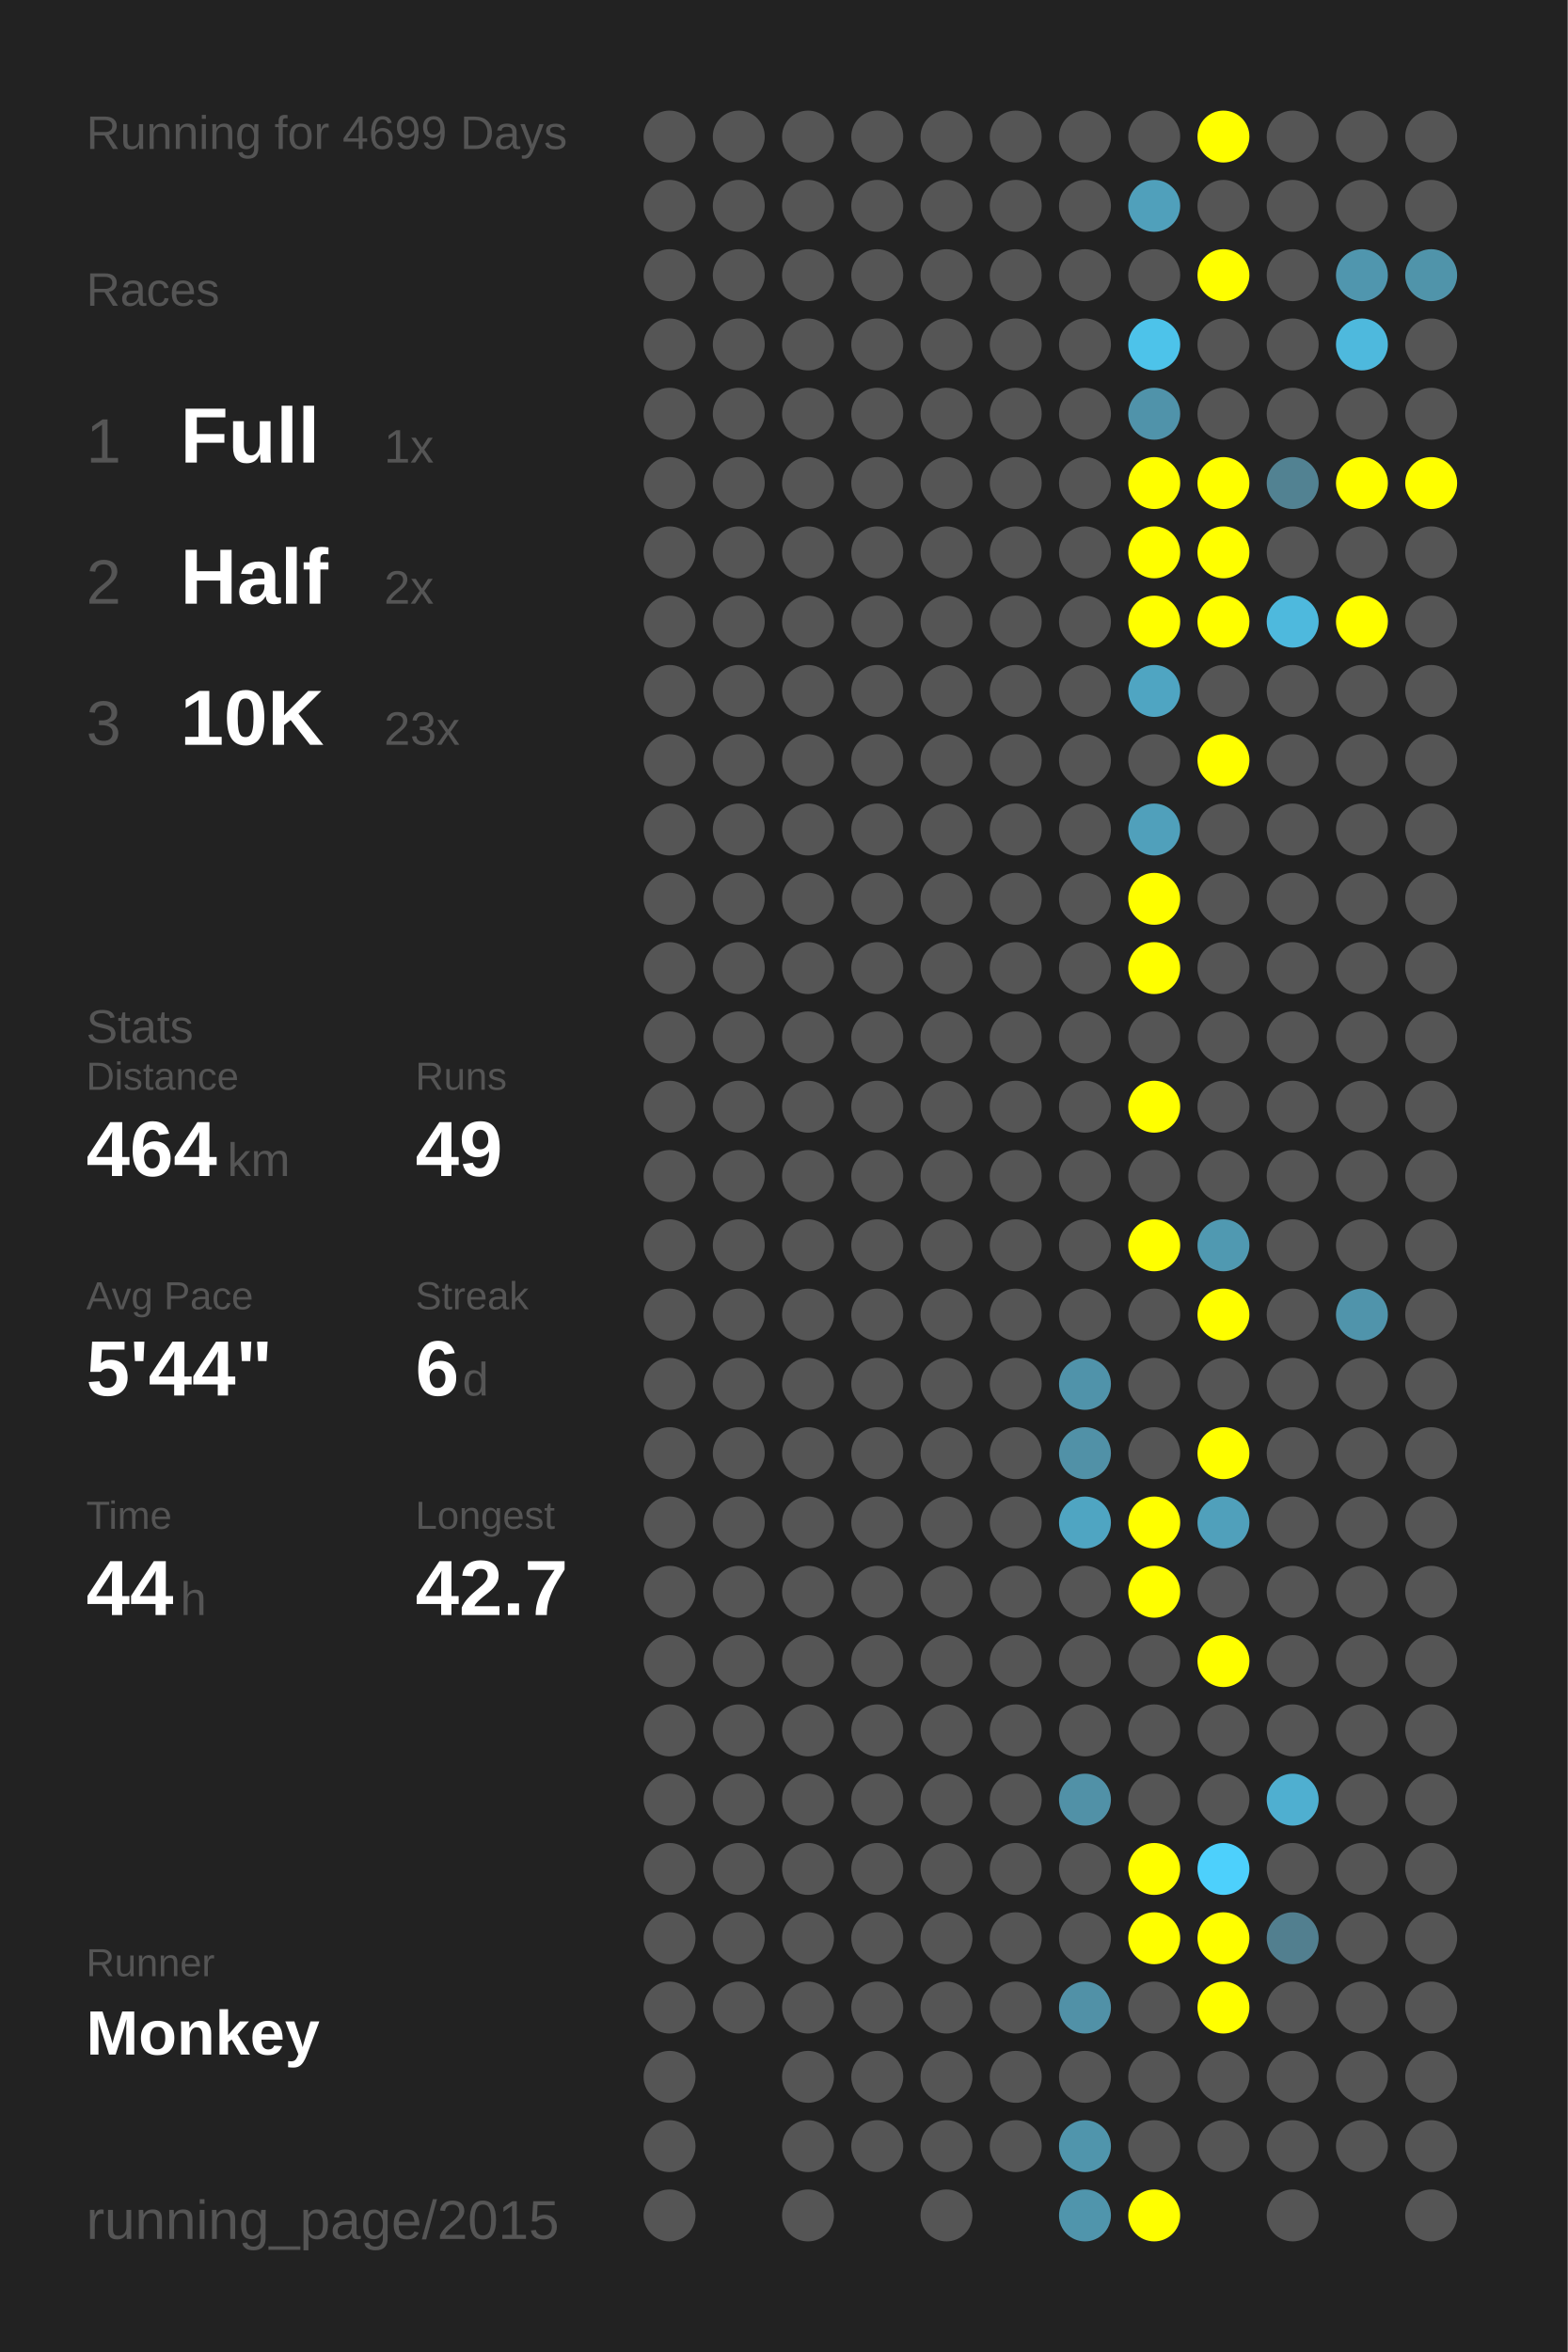
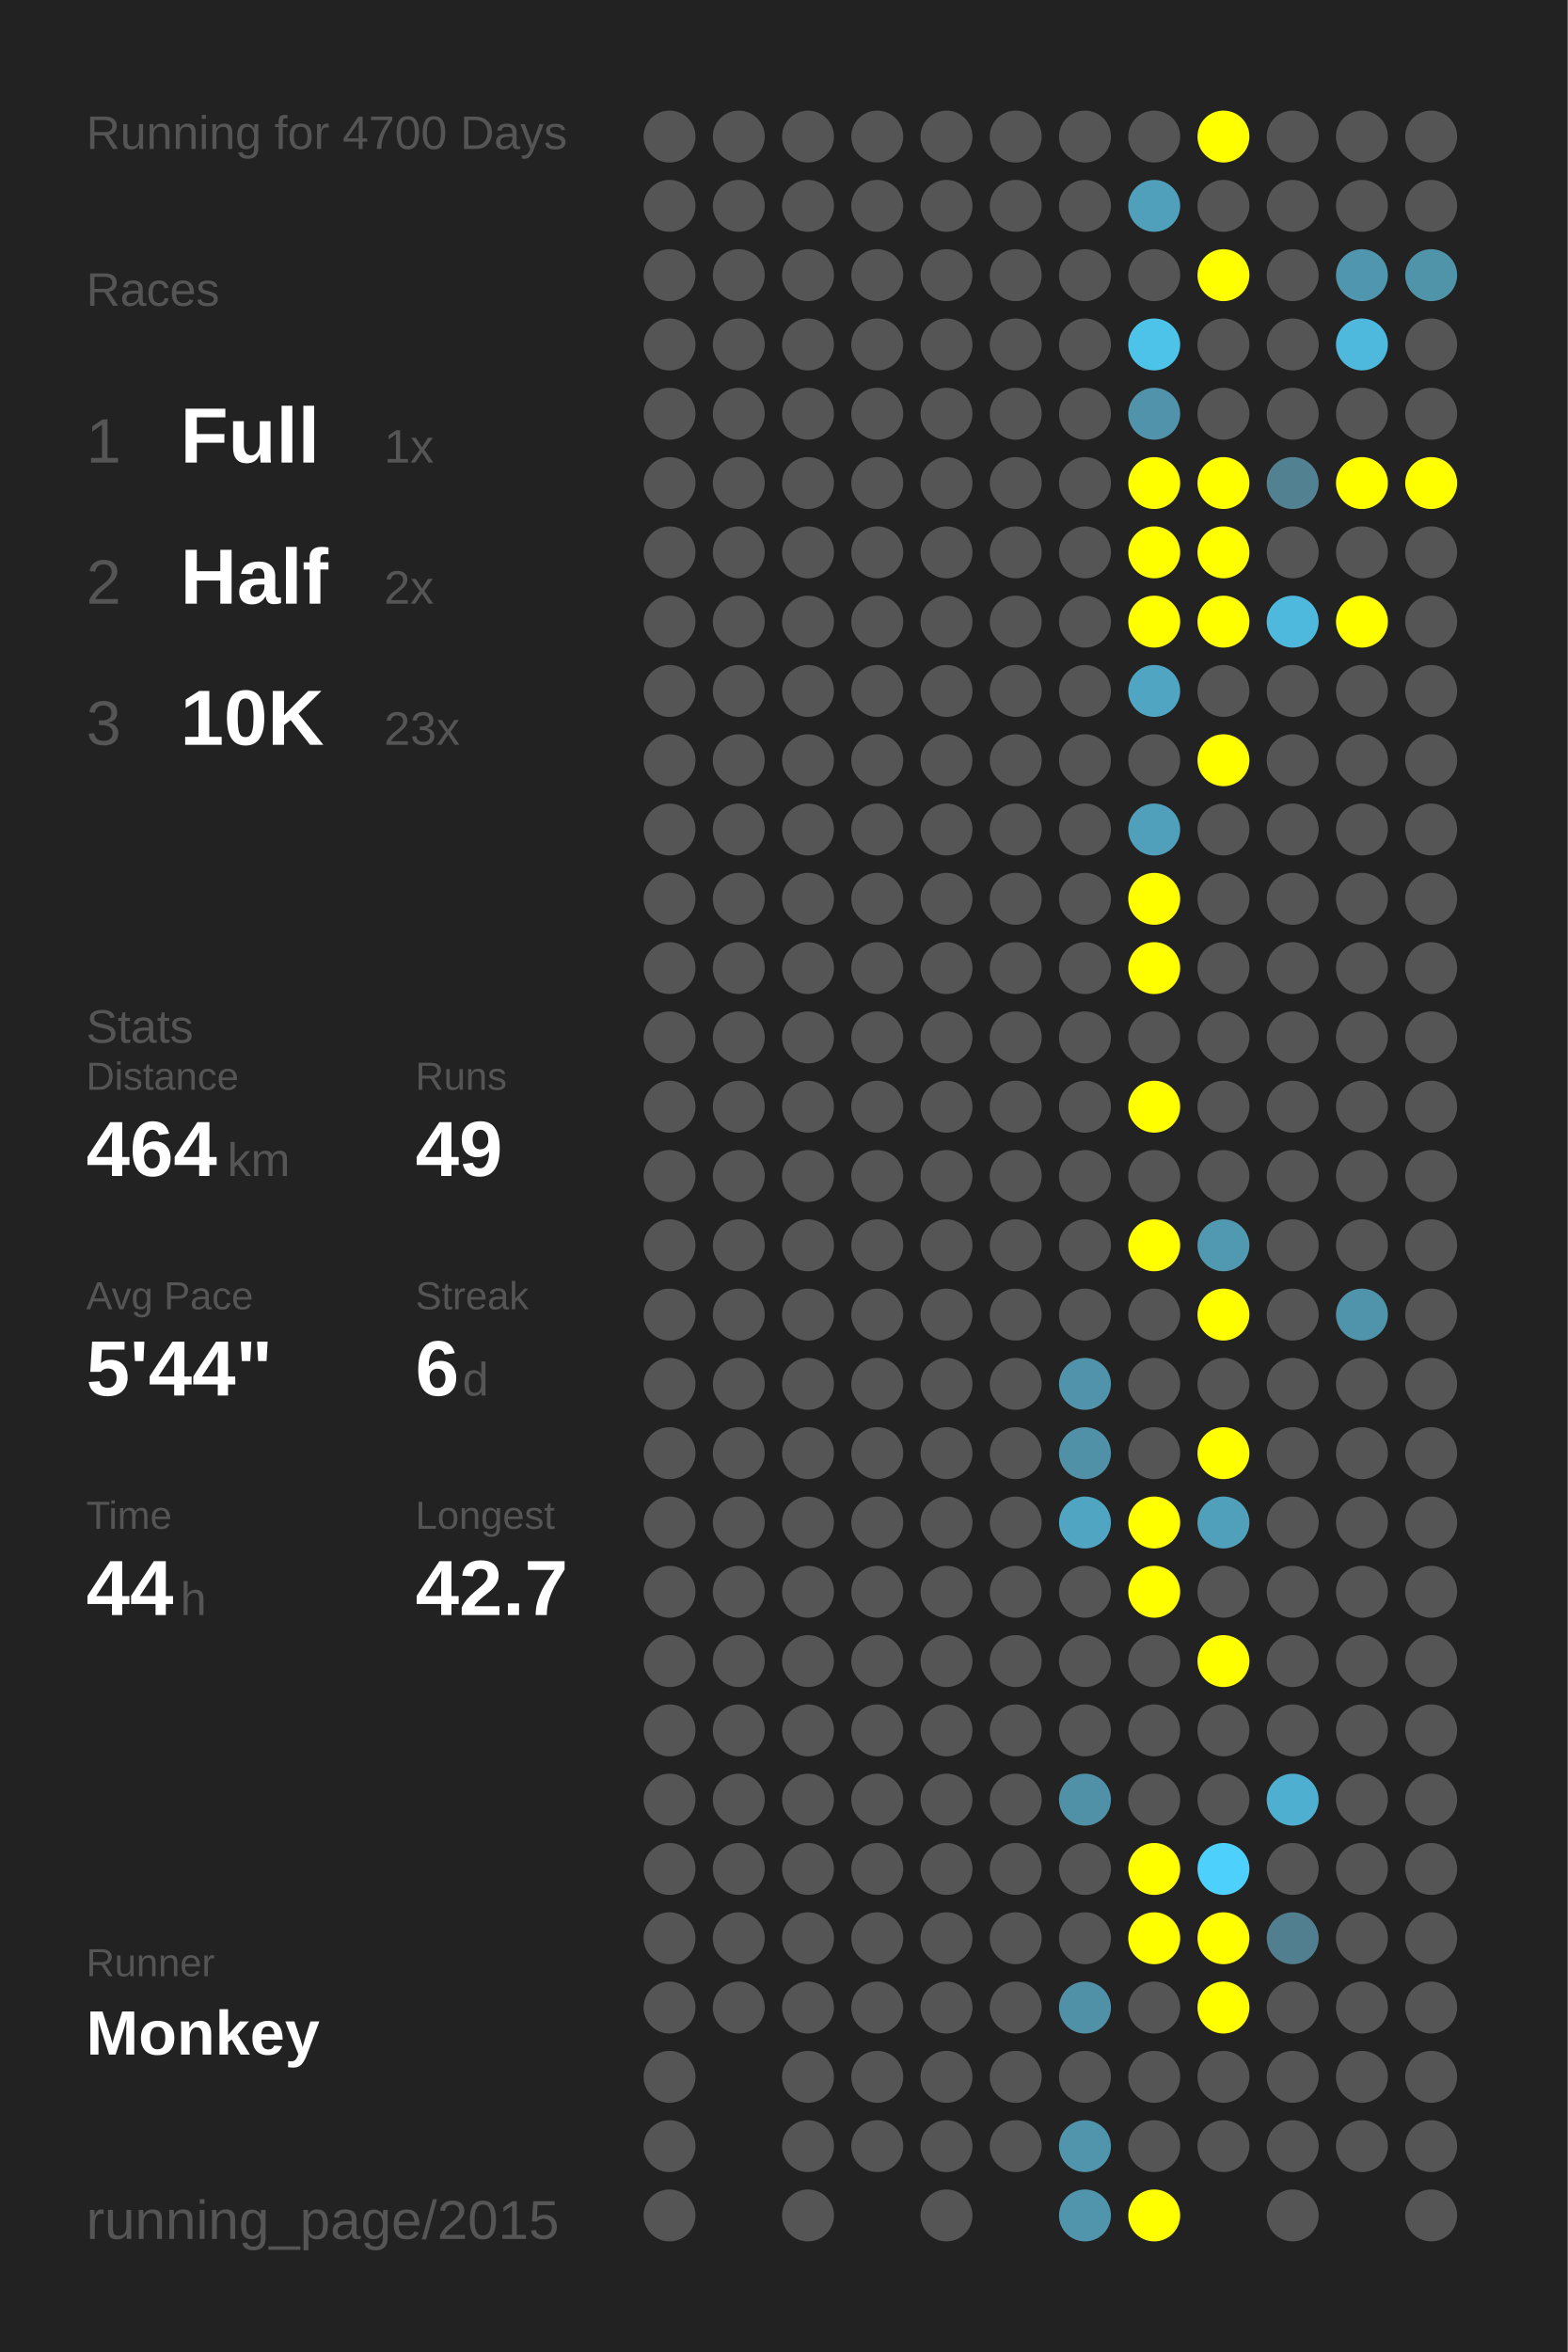
<svg xmlns="http://www.w3.org/2000/svg" baseProfile="full" height="300mm" version="1.1" viewBox="0,0,200,300" width="200mm">
  <defs />
  <rect fill="#222222" height="300" width="200" x="0" y="0" />
-   <text fill="#555555" style="font-size:6px; font-family:Arial;" x="11" y="19">Running for 4699 Days</text>
+   <text fill="#555555" style="font-size:6px; font-family:Arial;" x="11" y="19">Running for 4700 Days</text>
  <text fill="#555555" style="font-size:6px; font-family:Arial;" x="11" y="39">Races</text>
  <text fill="#555555" style="font-size:8px; font-family:Arial;" x="11" y="59">1</text>
  <text fill="#FFFFFF" style="font-size:10px; font-family:Arial; font-weight:bold;" x="23" y="59">Full</text>
  <text fill="#555555" style="font-size:6px; font-family:Arial;" x="49" y="59">1x</text>
  <text fill="#555555" style="font-size:8px; font-family:Arial;" x="11" y="77">2</text>
  <text fill="#FFFFFF" style="font-size:10px; font-family:Arial; font-weight:bold;" x="23" y="77">Half</text>
  <text fill="#555555" style="font-size:6px; font-family:Arial;" x="49" y="77">2x</text>
  <text fill="#555555" style="font-size:8px; font-family:Arial;" x="11" y="95">3</text>
  <text fill="#FFFFFF" style="font-size:10px; font-family:Arial; font-weight:bold;" x="23" y="95">10K</text>
  <text fill="#555555" style="font-size:6px; font-family:Arial;" x="49" y="95">23x</text>
  <text fill="#555555" style="font-size:6px; font-family:Arial;" x="11" y="133">Stats</text>
  <text fill="#555555" style="font-size:5px; font-family:Arial;" x="11" y="139">Distance</text>
  <text fill="#FFFFFF" style="font-size:10px; font-family:Arial; font-weight:bold;" x="11" y="150">464</text>
  <text fill="#555555" style="font-size:6px; font-family:Arial;" x="29" y="150">km</text>
  <text fill="#555555" style="font-size:5px; font-family:Arial;" x="53" y="139">Runs</text>
  <text fill="#FFFFFF" style="font-size:10px; font-family:Arial; font-weight:bold;" x="53" y="150">49</text>
  <text fill="#555555" style="font-size:5px; font-family:Arial;" x="11" y="167">Avg Pace</text>
  <text fill="#FFFFFF" style="font-size:10px; font-family:Arial; font-weight:bold;" x="11" y="178">5'44"</text>
  <text fill="#555555" style="font-size:5px; font-family:Arial;" x="53" y="167">Streak</text>
  <text fill="#FFFFFF" style="font-size:10px; font-family:Arial; font-weight:bold;" x="53" y="178">6</text>
  <text fill="#555555" style="font-size:6px; font-family:Arial;" x="59" y="178">d</text>
  <text fill="#555555" style="font-size:5px; font-family:Arial;" x="11" y="195">Time</text>
  <text fill="#FFFFFF" style="font-size:10px; font-family:Arial; font-weight:bold;" x="11" y="206">44</text>
  <text fill="#555555" style="font-size:6px; font-family:Arial;" x="23" y="206">h</text>
  <text fill="#555555" style="font-size:5px; font-family:Arial;" x="53" y="195">Longest</text>
  <text fill="#FFFFFF" style="font-size:10px; font-family:Arial; font-weight:bold;" x="53" y="206">42.7</text>
  <text fill="#555555" style="font-size:5px; font-family:Arial;" x="11" y="252.065">Runner</text>
  <text fill="#FFFFFF" style="font-size:8px; font-family:Arial; font-weight:bold;" x="11" y="262.065">Monkey</text>
  <text fill="#555555" style="font-size:7px; font-family:Arial;" x="11" y="285.581">running_page/2015</text>
  <circle cx="85.417" cy="17.419" fill="#555555" r="3.312" />
  <circle cx="85.417" cy="26.258" fill="#555555" r="3.312" />
  <circle cx="85.417" cy="35.097" fill="#555555" r="3.312" />
  <circle cx="85.417" cy="43.935" fill="#555555" r="3.312" />
  <circle cx="85.417" cy="52.774" fill="#555555" r="3.312" />
  <circle cx="85.417" cy="61.613" fill="#555555" r="3.312" />
  <circle cx="85.417" cy="70.452" fill="#555555" r="3.312" />
  <circle cx="85.417" cy="79.29" fill="#555555" r="3.312" />
  <circle cx="85.417" cy="88.129" fill="#555555" r="3.312" />
  <circle cx="85.417" cy="96.968" fill="#555555" r="3.312" />
  <circle cx="85.417" cy="105.806" fill="#555555" r="3.312" />
  <circle cx="85.417" cy="114.645" fill="#555555" r="3.312" />
  <circle cx="85.417" cy="123.484" fill="#555555" r="3.312" />
  <circle cx="85.417" cy="132.323" fill="#555555" r="3.312" />
  <circle cx="85.417" cy="141.161" fill="#555555" r="3.312" />
  <circle cx="85.417" cy="150" fill="#555555" r="3.312" />
  <circle cx="85.417" cy="158.839" fill="#555555" r="3.312" />
  <circle cx="85.417" cy="167.677" fill="#555555" r="3.312" />
  <circle cx="85.417" cy="176.516" fill="#555555" r="3.312" />
  <circle cx="85.417" cy="185.355" fill="#555555" r="3.312" />
  <circle cx="85.417" cy="194.194" fill="#555555" r="3.312" />
  <circle cx="85.417" cy="203.032" fill="#555555" r="3.312" />
  <circle cx="85.417" cy="211.871" fill="#555555" r="3.312" />
  <circle cx="85.417" cy="220.71" fill="#555555" r="3.312" />
  <circle cx="85.417" cy="229.548" fill="#555555" r="3.312" />
  <circle cx="85.417" cy="238.387" fill="#555555" r="3.312" />
  <circle cx="85.417" cy="247.226" fill="#555555" r="3.312" />
  <circle cx="85.417" cy="256.065" fill="#555555" r="3.312" />
  <circle cx="85.417" cy="264.903" fill="#555555" r="3.312" />
  <circle cx="85.417" cy="273.742" fill="#555555" r="3.312" />
  <circle cx="85.417" cy="282.581" fill="#555555" r="3.312" />
  <circle cx="94.25" cy="17.419" fill="#555555" r="3.312" />
  <circle cx="94.25" cy="26.258" fill="#555555" r="3.312" />
  <circle cx="94.25" cy="35.097" fill="#555555" r="3.312" />
  <circle cx="94.25" cy="43.935" fill="#555555" r="3.312" />
  <circle cx="94.25" cy="52.774" fill="#555555" r="3.312" />
  <circle cx="94.25" cy="61.613" fill="#555555" r="3.312" />
  <circle cx="94.25" cy="70.452" fill="#555555" r="3.312" />
  <circle cx="94.25" cy="79.29" fill="#555555" r="3.312" />
  <circle cx="94.25" cy="88.129" fill="#555555" r="3.312" />
  <circle cx="94.25" cy="96.968" fill="#555555" r="3.312" />
  <circle cx="94.25" cy="105.806" fill="#555555" r="3.312" />
  <circle cx="94.25" cy="114.645" fill="#555555" r="3.312" />
  <circle cx="94.25" cy="123.484" fill="#555555" r="3.312" />
  <circle cx="94.25" cy="132.323" fill="#555555" r="3.312" />
  <circle cx="94.25" cy="141.161" fill="#555555" r="3.312" />
  <circle cx="94.25" cy="150" fill="#555555" r="3.312" />
  <circle cx="94.25" cy="158.839" fill="#555555" r="3.312" />
  <circle cx="94.25" cy="167.677" fill="#555555" r="3.312" />
  <circle cx="94.25" cy="176.516" fill="#555555" r="3.312" />
  <circle cx="94.25" cy="185.355" fill="#555555" r="3.312" />
  <circle cx="94.25" cy="194.194" fill="#555555" r="3.312" />
  <circle cx="94.25" cy="203.032" fill="#555555" r="3.312" />
  <circle cx="94.25" cy="211.871" fill="#555555" r="3.312" />
  <circle cx="94.25" cy="220.71" fill="#555555" r="3.312" />
  <circle cx="94.25" cy="229.548" fill="#555555" r="3.312" />
  <circle cx="94.25" cy="238.387" fill="#555555" r="3.312" />
  <circle cx="94.25" cy="247.226" fill="#555555" r="3.312" />
  <circle cx="94.25" cy="256.065" fill="#555555" r="3.312" />
  <circle cx="103.083" cy="17.419" fill="#555555" r="3.312" />
  <circle cx="103.083" cy="26.258" fill="#555555" r="3.312" />
  <circle cx="103.083" cy="35.097" fill="#555555" r="3.312" />
  <circle cx="103.083" cy="43.935" fill="#555555" r="3.312" />
  <circle cx="103.083" cy="52.774" fill="#555555" r="3.312" />
  <circle cx="103.083" cy="61.613" fill="#555555" r="3.312" />
  <circle cx="103.083" cy="70.452" fill="#555555" r="3.312" />
  <circle cx="103.083" cy="79.29" fill="#555555" r="3.312" />
  <circle cx="103.083" cy="88.129" fill="#555555" r="3.312" />
  <circle cx="103.083" cy="96.968" fill="#555555" r="3.312" />
  <circle cx="103.083" cy="105.806" fill="#555555" r="3.312" />
  <circle cx="103.083" cy="114.645" fill="#555555" r="3.312" />
  <circle cx="103.083" cy="123.484" fill="#555555" r="3.312" />
  <circle cx="103.083" cy="132.323" fill="#555555" r="3.312" />
  <circle cx="103.083" cy="141.161" fill="#555555" r="3.312" />
  <circle cx="103.083" cy="150" fill="#555555" r="3.312" />
  <circle cx="103.083" cy="158.839" fill="#555555" r="3.312" />
  <circle cx="103.083" cy="167.677" fill="#555555" r="3.312" />
  <circle cx="103.083" cy="176.516" fill="#555555" r="3.312" />
  <circle cx="103.083" cy="185.355" fill="#555555" r="3.312" />
  <circle cx="103.083" cy="194.194" fill="#555555" r="3.312" />
  <circle cx="103.083" cy="203.032" fill="#555555" r="3.312" />
  <circle cx="103.083" cy="211.871" fill="#555555" r="3.312" />
  <circle cx="103.083" cy="220.71" fill="#555555" r="3.312" />
  <circle cx="103.083" cy="229.548" fill="#555555" r="3.312" />
  <circle cx="103.083" cy="238.387" fill="#555555" r="3.312" />
  <circle cx="103.083" cy="247.226" fill="#555555" r="3.312" />
  <circle cx="103.083" cy="256.065" fill="#555555" r="3.312" />
  <circle cx="103.083" cy="264.903" fill="#555555" r="3.312" />
  <circle cx="103.083" cy="273.742" fill="#555555" r="3.312" />
  <circle cx="103.083" cy="282.581" fill="#555555" r="3.312" />
  <circle cx="111.917" cy="17.419" fill="#555555" r="3.312" />
  <circle cx="111.917" cy="26.258" fill="#555555" r="3.312" />
  <circle cx="111.917" cy="35.097" fill="#555555" r="3.312" />
  <circle cx="111.917" cy="43.935" fill="#555555" r="3.312" />
  <circle cx="111.917" cy="52.774" fill="#555555" r="3.312" />
  <circle cx="111.917" cy="61.613" fill="#555555" r="3.312" />
  <circle cx="111.917" cy="70.452" fill="#555555" r="3.312" />
  <circle cx="111.917" cy="79.29" fill="#555555" r="3.312" />
  <circle cx="111.917" cy="88.129" fill="#555555" r="3.312" />
  <circle cx="111.917" cy="96.968" fill="#555555" r="3.312" />
  <circle cx="111.917" cy="105.806" fill="#555555" r="3.312" />
  <circle cx="111.917" cy="114.645" fill="#555555" r="3.312" />
  <circle cx="111.917" cy="123.484" fill="#555555" r="3.312" />
  <circle cx="111.917" cy="132.323" fill="#555555" r="3.312" />
  <circle cx="111.917" cy="141.161" fill="#555555" r="3.312" />
  <circle cx="111.917" cy="150" fill="#555555" r="3.312" />
  <circle cx="111.917" cy="158.839" fill="#555555" r="3.312" />
  <circle cx="111.917" cy="167.677" fill="#555555" r="3.312" />
  <circle cx="111.917" cy="176.516" fill="#555555" r="3.312" />
  <circle cx="111.917" cy="185.355" fill="#555555" r="3.312" />
  <circle cx="111.917" cy="194.194" fill="#555555" r="3.312" />
  <circle cx="111.917" cy="203.032" fill="#555555" r="3.312" />
  <circle cx="111.917" cy="211.871" fill="#555555" r="3.312" />
  <circle cx="111.917" cy="220.71" fill="#555555" r="3.312" />
  <circle cx="111.917" cy="229.548" fill="#555555" r="3.312" />
  <circle cx="111.917" cy="238.387" fill="#555555" r="3.312" />
  <circle cx="111.917" cy="247.226" fill="#555555" r="3.312" />
  <circle cx="111.917" cy="256.065" fill="#555555" r="3.312" />
  <circle cx="111.917" cy="264.903" fill="#555555" r="3.312" />
  <circle cx="111.917" cy="273.742" fill="#555555" r="3.312" />
  <circle cx="120.75" cy="17.419" fill="#555555" r="3.312" />
  <circle cx="120.75" cy="26.258" fill="#555555" r="3.312" />
  <circle cx="120.75" cy="35.097" fill="#555555" r="3.312" />
  <circle cx="120.75" cy="43.935" fill="#555555" r="3.312" />
  <circle cx="120.75" cy="52.774" fill="#555555" r="3.312" />
  <circle cx="120.75" cy="61.613" fill="#555555" r="3.312" />
  <circle cx="120.75" cy="70.452" fill="#555555" r="3.312" />
  <circle cx="120.75" cy="79.29" fill="#555555" r="3.312" />
  <circle cx="120.75" cy="88.129" fill="#555555" r="3.312" />
  <circle cx="120.75" cy="96.968" fill="#555555" r="3.312" />
  <circle cx="120.75" cy="105.806" fill="#555555" r="3.312" />
  <circle cx="120.75" cy="114.645" fill="#555555" r="3.312" />
  <circle cx="120.75" cy="123.484" fill="#555555" r="3.312" />
  <circle cx="120.75" cy="132.323" fill="#555555" r="3.312" />
  <circle cx="120.75" cy="141.161" fill="#555555" r="3.312" />
  <circle cx="120.75" cy="150" fill="#555555" r="3.312" />
  <circle cx="120.75" cy="158.839" fill="#555555" r="3.312" />
  <circle cx="120.75" cy="167.677" fill="#555555" r="3.312" />
  <circle cx="120.75" cy="176.516" fill="#555555" r="3.312" />
  <circle cx="120.75" cy="185.355" fill="#555555" r="3.312" />
  <circle cx="120.75" cy="194.194" fill="#555555" r="3.312" />
  <circle cx="120.75" cy="203.032" fill="#555555" r="3.312" />
  <circle cx="120.75" cy="211.871" fill="#555555" r="3.312" />
  <circle cx="120.75" cy="220.71" fill="#555555" r="3.312" />
  <circle cx="120.75" cy="229.548" fill="#555555" r="3.312" />
  <circle cx="120.75" cy="238.387" fill="#555555" r="3.312" />
  <circle cx="120.75" cy="247.226" fill="#555555" r="3.312" />
  <circle cx="120.75" cy="256.065" fill="#555555" r="3.312" />
  <circle cx="120.75" cy="264.903" fill="#555555" r="3.312" />
  <circle cx="120.75" cy="273.742" fill="#555555" r="3.312" />
  <circle cx="120.75" cy="282.581" fill="#555555" r="3.312" />
  <circle cx="129.583" cy="17.419" fill="#555555" r="3.312" />
  <circle cx="129.583" cy="26.258" fill="#555555" r="3.312" />
  <circle cx="129.583" cy="35.097" fill="#555555" r="3.312" />
  <circle cx="129.583" cy="43.935" fill="#555555" r="3.312" />
  <circle cx="129.583" cy="52.774" fill="#555555" r="3.312" />
  <circle cx="129.583" cy="61.613" fill="#555555" r="3.312" />
  <circle cx="129.583" cy="70.452" fill="#555555" r="3.312" />
  <circle cx="129.583" cy="79.29" fill="#555555" r="3.312" />
  <circle cx="129.583" cy="88.129" fill="#555555" r="3.312" />
  <circle cx="129.583" cy="96.968" fill="#555555" r="3.312" />
  <circle cx="129.583" cy="105.806" fill="#555555" r="3.312" />
  <circle cx="129.583" cy="114.645" fill="#555555" r="3.312" />
  <circle cx="129.583" cy="123.484" fill="#555555" r="3.312" />
  <circle cx="129.583" cy="132.323" fill="#555555" r="3.312" />
  <circle cx="129.583" cy="141.161" fill="#555555" r="3.312" />
  <circle cx="129.583" cy="150" fill="#555555" r="3.312" />
  <circle cx="129.583" cy="158.839" fill="#555555" r="3.312" />
  <circle cx="129.583" cy="167.677" fill="#555555" r="3.312" />
  <circle cx="129.583" cy="176.516" fill="#555555" r="3.312" />
  <circle cx="129.583" cy="185.355" fill="#555555" r="3.312" />
  <circle cx="129.583" cy="194.194" fill="#555555" r="3.312" />
  <circle cx="129.583" cy="203.032" fill="#555555" r="3.312" />
  <circle cx="129.583" cy="211.871" fill="#555555" r="3.312" />
  <circle cx="129.583" cy="220.71" fill="#555555" r="3.312" />
  <circle cx="129.583" cy="229.548" fill="#555555" r="3.312" />
  <circle cx="129.583" cy="238.387" fill="#555555" r="3.312" />
  <circle cx="129.583" cy="247.226" fill="#555555" r="3.312" />
  <circle cx="129.583" cy="256.065" fill="#555555" r="3.312" />
  <circle cx="129.583" cy="264.903" fill="#555555" r="3.312" />
  <circle cx="129.583" cy="273.742" fill="#555555" r="3.312" />
  <circle cx="138.417" cy="17.419" fill="#555555" r="3.312" />
  <circle cx="138.417" cy="26.258" fill="#555555" r="3.312" />
  <circle cx="138.417" cy="35.097" fill="#555555" r="3.312" />
  <circle cx="138.417" cy="43.935" fill="#555555" r="3.312" />
  <circle cx="138.417" cy="52.774" fill="#555555" r="3.312" />
  <circle cx="138.417" cy="61.613" fill="#555555" r="3.312" />
  <circle cx="138.417" cy="70.452" fill="#555555" r="3.312" />
  <circle cx="138.417" cy="79.29" fill="#555555" r="3.312" />
  <circle cx="138.417" cy="88.129" fill="#555555" r="3.312" />
  <circle cx="138.417" cy="96.968" fill="#555555" r="3.312" />
  <circle cx="138.417" cy="105.806" fill="#555555" r="3.312" />
  <circle cx="138.417" cy="114.645" fill="#555555" r="3.312" />
  <circle cx="138.417" cy="123.484" fill="#555555" r="3.312" />
  <circle cx="138.417" cy="132.323" fill="#555555" r="3.312" />
  <circle cx="138.417" cy="141.161" fill="#555555" r="3.312" />
  <circle cx="138.417" cy="150" fill="#555555" r="3.312" />
  <circle cx="138.417" cy="158.839" fill="#555555" r="3.312" />
  <circle cx="138.417" cy="167.677" fill="#555555" r="3.312" />
  <circle cx="138.417" cy="176.516" fill="#5093aa" r="3.312" />
  <circle cx="138.417" cy="185.355" fill="#5191a7" r="3.312" />
  <circle cx="138.417" cy="194.194" fill="#4fa5c2" r="3.312" />
  <circle cx="138.417" cy="203.032" fill="#555555" r="3.312" />
  <circle cx="138.417" cy="211.871" fill="#555555" r="3.312" />
  <circle cx="138.417" cy="220.71" fill="#555555" r="3.312" />
  <circle cx="138.417" cy="229.548" fill="#5191a7" r="3.312" />
  <circle cx="138.417" cy="238.387" fill="#555555" r="3.312" />
  <circle cx="138.417" cy="247.226" fill="#555555" r="3.312" />
  <circle cx="138.417" cy="256.065" fill="#5191a7" r="3.312" />
  <circle cx="138.417" cy="264.903" fill="#555555" r="3.312" />
  <circle cx="138.417" cy="273.742" fill="#5095ac" r="3.312" />
  <circle cx="138.417" cy="282.581" fill="#5095ac" r="3.312" />
  <circle cx="147.25" cy="17.419" fill="#555555" r="3.312" />
  <circle cx="147.25" cy="26.258" fill="#50a0bb" r="3.312" />
  <circle cx="147.25" cy="35.097" fill="#555555" r="3.312" />
  <circle cx="147.25" cy="43.935" fill="#4dc3ea" r="3.312" />
  <circle cx="147.25" cy="52.774" fill="#5093aa" r="3.312" />
  <circle cx="147.25" cy="61.613" fill="#FFFF00" r="3.312" />
  <circle cx="147.25" cy="70.452" fill="#FFFF00" r="3.312" />
  <circle cx="147.25" cy="79.29" fill="#FFFF00" r="3.312" />
  <circle cx="147.25" cy="88.129" fill="#4fa5c2" r="3.312" />
  <circle cx="147.25" cy="96.968" fill="#555555" r="3.312" />
  <circle cx="147.25" cy="105.806" fill="#50a0bb" r="3.312" />
  <circle cx="147.25" cy="114.645" fill="#FFFF00" r="3.312" />
  <circle cx="147.25" cy="123.484" fill="#FFFF00" r="3.312" />
  <circle cx="147.25" cy="132.323" fill="#555555" r="3.312" />
  <circle cx="147.25" cy="141.161" fill="#FFFF00" r="3.312" />
  <circle cx="147.25" cy="150" fill="#555555" r="3.312" />
  <circle cx="147.25" cy="158.839" fill="#FFFF00" r="3.312" />
  <circle cx="147.25" cy="167.677" fill="#555555" r="3.312" />
  <circle cx="147.25" cy="176.516" fill="#555555" r="3.312" />
  <circle cx="147.25" cy="185.355" fill="#555555" r="3.312" />
  <circle cx="147.25" cy="194.194" fill="#FFFF00" r="3.312" />
  <circle cx="147.25" cy="203.032" fill="#FFFF00" r="3.312" />
  <circle cx="147.25" cy="211.871" fill="#555555" r="3.312" />
  <circle cx="147.25" cy="220.71" fill="#555555" r="3.312" />
  <circle cx="147.25" cy="229.548" fill="#555555" r="3.312" />
  <circle cx="147.25" cy="238.387" fill="#FFFF00" r="3.312" />
  <circle cx="147.25" cy="247.226" fill="#FFFF00" r="3.312" />
  <circle cx="147.25" cy="256.065" fill="#555555" r="3.312" />
  <circle cx="147.25" cy="264.903" fill="#555555" r="3.312" />
  <circle cx="147.25" cy="273.742" fill="#555555" r="3.312" />
  <circle cx="147.25" cy="282.581" fill="#FFFF00" r="3.312" />
  <circle cx="156.083" cy="17.419" fill="#FFFF00" r="3.312" />
  <circle cx="156.083" cy="26.258" fill="#555555" r="3.312" />
  <circle cx="156.083" cy="35.097" fill="#FFFF00" r="3.312" />
  <circle cx="156.083" cy="43.935" fill="#555555" r="3.312" />
  <circle cx="156.083" cy="52.774" fill="#555555" r="3.312" />
  <circle cx="156.083" cy="61.613" fill="#FFFF00" r="3.312" />
  <circle cx="156.083" cy="70.452" fill="#FFFF00" r="3.312" />
  <circle cx="156.083" cy="79.29" fill="#FFFF00" r="3.312" />
  <circle cx="156.083" cy="88.129" fill="#555555" r="3.312" />
  <circle cx="156.083" cy="96.968" fill="#FFFF00" r="3.312" />
  <circle cx="156.083" cy="105.806" fill="#555555" r="3.312" />
  <circle cx="156.083" cy="114.645" fill="#555555" r="3.312" />
  <circle cx="156.083" cy="123.484" fill="#555555" r="3.312" />
  <circle cx="156.083" cy="132.323" fill="#555555" r="3.312" />
  <circle cx="156.083" cy="141.161" fill="#555555" r="3.312" />
  <circle cx="156.083" cy="150" fill="#555555" r="3.312" />
  <circle cx="156.083" cy="158.839" fill="#5099b1" r="3.312" />
  <circle cx="156.083" cy="167.677" fill="#FFFF00" r="3.312" />
  <circle cx="156.083" cy="176.516" fill="#555555" r="3.312" />
  <circle cx="156.083" cy="185.355" fill="#FFFF00" r="3.312" />
  <circle cx="156.083" cy="194.194" fill="#50a0bb" r="3.312" />
  <circle cx="156.083" cy="203.032" fill="#555555" r="3.312" />
  <circle cx="156.083" cy="211.871" fill="#FFFF00" r="3.312" />
  <circle cx="156.083" cy="220.71" fill="#555555" r="3.312" />
  <circle cx="156.083" cy="229.548" fill="#555555" r="3.312" />
  <circle cx="156.083" cy="238.387" fill="#4dd0fc" r="3.312" />
  <circle cx="156.083" cy="247.226" fill="#FFFF00" r="3.312" />
  <circle cx="156.083" cy="256.065" fill="#FFFF00" r="3.312" />
  <circle cx="156.083" cy="264.903" fill="#555555" r="3.312" />
  <circle cx="156.083" cy="273.742" fill="#555555" r="3.312" />
  <circle cx="164.917" cy="17.419" fill="#555555" r="3.312" />
  <circle cx="164.917" cy="26.258" fill="#555555" r="3.312" />
  <circle cx="164.917" cy="35.097" fill="#555555" r="3.312" />
  <circle cx="164.917" cy="43.935" fill="#555555" r="3.312" />
  <circle cx="164.917" cy="52.774" fill="#555555" r="3.312" />
  <circle cx="164.917" cy="61.613" fill="#528292" r="3.312" />
  <circle cx="164.917" cy="70.452" fill="#555555" r="3.312" />
  <circle cx="164.917" cy="79.29" fill="#4eb9dd" r="3.312" />
  <circle cx="164.917" cy="88.129" fill="#555555" r="3.312" />
  <circle cx="164.917" cy="96.968" fill="#555555" r="3.312" />
  <circle cx="164.917" cy="105.806" fill="#555555" r="3.312" />
  <circle cx="164.917" cy="114.645" fill="#555555" r="3.312" />
  <circle cx="164.917" cy="123.484" fill="#555555" r="3.312" />
  <circle cx="164.917" cy="132.323" fill="#555555" r="3.312" />
  <circle cx="164.917" cy="141.161" fill="#555555" r="3.312" />
  <circle cx="164.917" cy="150" fill="#555555" r="3.312" />
  <circle cx="164.917" cy="158.839" fill="#555555" r="3.312" />
  <circle cx="164.917" cy="167.677" fill="#555555" r="3.312" />
  <circle cx="164.917" cy="176.516" fill="#555555" r="3.312" />
  <circle cx="164.917" cy="185.355" fill="#555555" r="3.312" />
  <circle cx="164.917" cy="194.194" fill="#555555" r="3.312" />
  <circle cx="164.917" cy="203.032" fill="#555555" r="3.312" />
  <circle cx="164.917" cy="211.871" fill="#555555" r="3.312" />
  <circle cx="164.917" cy="220.71" fill="#555555" r="3.312" />
  <circle cx="164.917" cy="229.548" fill="#4fafd0" r="3.312" />
  <circle cx="164.917" cy="238.387" fill="#555555" r="3.312" />
  <circle cx="164.917" cy="247.226" fill="#527f8f" r="3.312" />
  <circle cx="164.917" cy="256.065" fill="#555555" r="3.312" />
  <circle cx="164.917" cy="264.903" fill="#555555" r="3.312" />
  <circle cx="164.917" cy="273.742" fill="#555555" r="3.312" />
  <circle cx="164.917" cy="282.581" fill="#555555" r="3.312" />
  <circle cx="173.75" cy="17.419" fill="#555555" r="3.312" />
  <circle cx="173.75" cy="26.258" fill="#555555" r="3.312" />
  <circle cx="173.75" cy="35.097" fill="#5096ae" r="3.312" />
  <circle cx="173.75" cy="43.935" fill="#4eb9dd" r="3.312" />
  <circle cx="173.75" cy="52.774" fill="#555555" r="3.312" />
  <circle cx="173.75" cy="61.613" fill="#FFFF00" r="3.312" />
  <circle cx="173.75" cy="70.452" fill="#555555" r="3.312" />
  <circle cx="173.75" cy="79.29" fill="#FFFF00" r="3.312" />
  <circle cx="173.75" cy="88.129" fill="#555555" r="3.312" />
  <circle cx="173.75" cy="96.968" fill="#555555" r="3.312" />
  <circle cx="173.75" cy="105.806" fill="#555555" r="3.312" />
  <circle cx="173.75" cy="114.645" fill="#555555" r="3.312" />
  <circle cx="173.75" cy="123.484" fill="#555555" r="3.312" />
  <circle cx="173.75" cy="132.323" fill="#555555" r="3.312" />
  <circle cx="173.75" cy="141.161" fill="#555555" r="3.312" />
  <circle cx="173.75" cy="150" fill="#555555" r="3.312" />
  <circle cx="173.75" cy="158.839" fill="#555555" r="3.312" />
  <circle cx="173.75" cy="167.677" fill="#5094ab" r="3.312" />
  <circle cx="173.75" cy="176.516" fill="#555555" r="3.312" />
  <circle cx="173.75" cy="185.355" fill="#555555" r="3.312" />
  <circle cx="173.75" cy="194.194" fill="#555555" r="3.312" />
  <circle cx="173.75" cy="203.032" fill="#555555" r="3.312" />
  <circle cx="173.75" cy="211.871" fill="#555555" r="3.312" />
  <circle cx="173.75" cy="220.71" fill="#555555" r="3.312" />
  <circle cx="173.75" cy="229.548" fill="#555555" r="3.312" />
  <circle cx="173.75" cy="238.387" fill="#555555" r="3.312" />
  <circle cx="173.75" cy="247.226" fill="#555555" r="3.312" />
  <circle cx="173.75" cy="256.065" fill="#555555" r="3.312" />
  <circle cx="173.75" cy="264.903" fill="#555555" r="3.312" />
  <circle cx="173.75" cy="273.742" fill="#555555" r="3.312" />
  <circle cx="182.583" cy="17.419" fill="#555555" r="3.312" />
  <circle cx="182.583" cy="26.258" fill="#555555" r="3.312" />
  <circle cx="182.583" cy="35.097" fill="#5094aa" r="3.312" />
  <circle cx="182.583" cy="43.935" fill="#555555" r="3.312" />
  <circle cx="182.583" cy="52.774" fill="#555555" r="3.312" />
  <circle cx="182.583" cy="61.613" fill="#FFFF00" r="3.312" />
  <circle cx="182.583" cy="70.452" fill="#555555" r="3.312" />
  <circle cx="182.583" cy="79.29" fill="#555555" r="3.312" />
  <circle cx="182.583" cy="88.129" fill="#555555" r="3.312" />
  <circle cx="182.583" cy="96.968" fill="#555555" r="3.312" />
  <circle cx="182.583" cy="105.806" fill="#555555" r="3.312" />
  <circle cx="182.583" cy="114.645" fill="#555555" r="3.312" />
  <circle cx="182.583" cy="123.484" fill="#555555" r="3.312" />
  <circle cx="182.583" cy="132.323" fill="#555555" r="3.312" />
  <circle cx="182.583" cy="141.161" fill="#555555" r="3.312" />
  <circle cx="182.583" cy="150" fill="#555555" r="3.312" />
  <circle cx="182.583" cy="158.839" fill="#555555" r="3.312" />
  <circle cx="182.583" cy="167.677" fill="#555555" r="3.312" />
  <circle cx="182.583" cy="176.516" fill="#555555" r="3.312" />
  <circle cx="182.583" cy="185.355" fill="#555555" r="3.312" />
  <circle cx="182.583" cy="194.194" fill="#555555" r="3.312" />
  <circle cx="182.583" cy="203.032" fill="#555555" r="3.312" />
  <circle cx="182.583" cy="211.871" fill="#555555" r="3.312" />
  <circle cx="182.583" cy="220.71" fill="#555555" r="3.312" />
  <circle cx="182.583" cy="229.548" fill="#555555" r="3.312" />
  <circle cx="182.583" cy="238.387" fill="#555555" r="3.312" />
  <circle cx="182.583" cy="247.226" fill="#555555" r="3.312" />
  <circle cx="182.583" cy="256.065" fill="#555555" r="3.312" />
  <circle cx="182.583" cy="264.903" fill="#555555" r="3.312" />
  <circle cx="182.583" cy="273.742" fill="#555555" r="3.312" />
  <circle cx="182.583" cy="282.581" fill="#555555" r="3.312" />
</svg>
